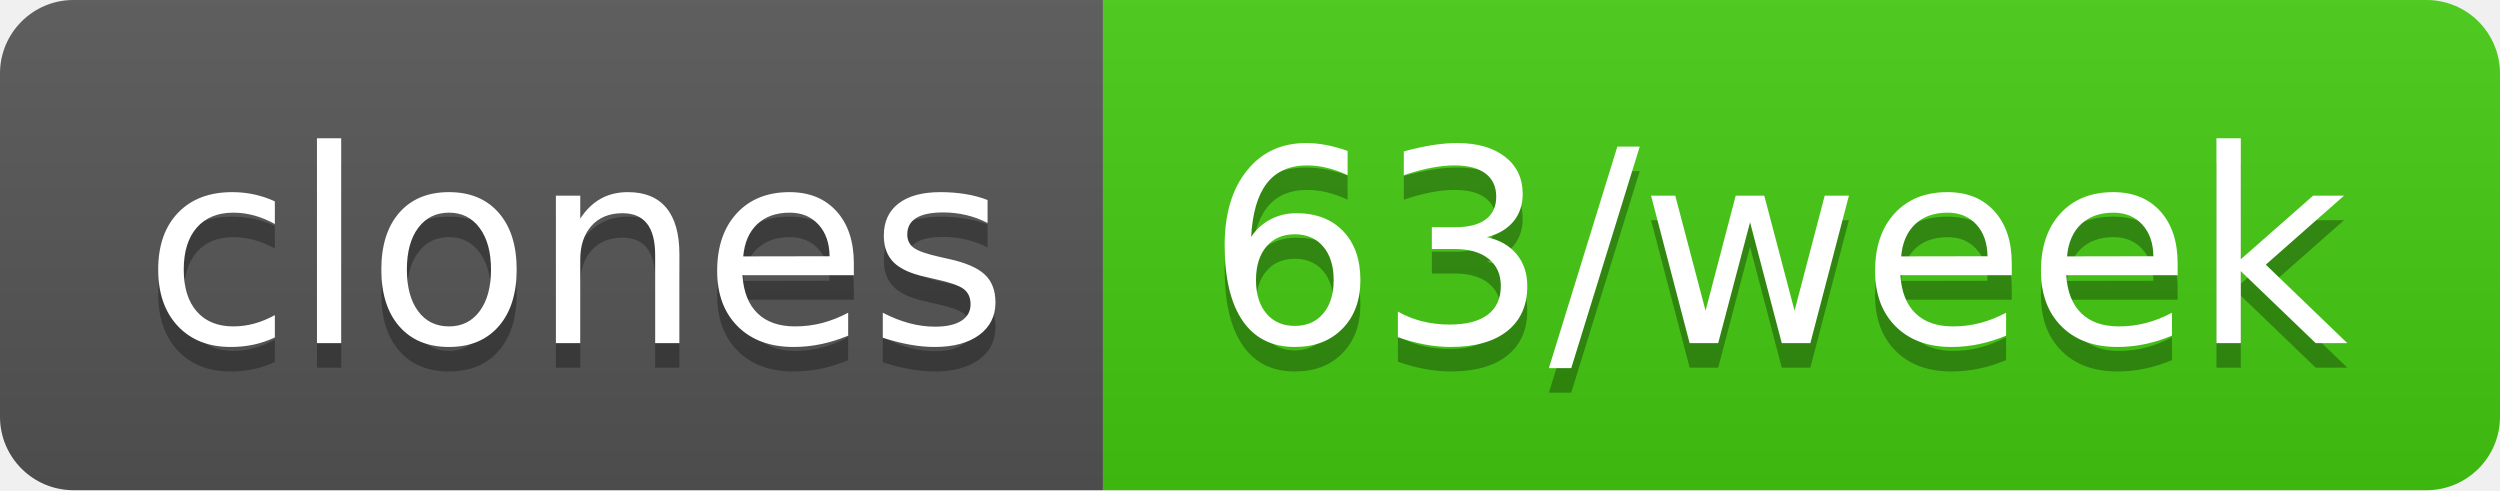
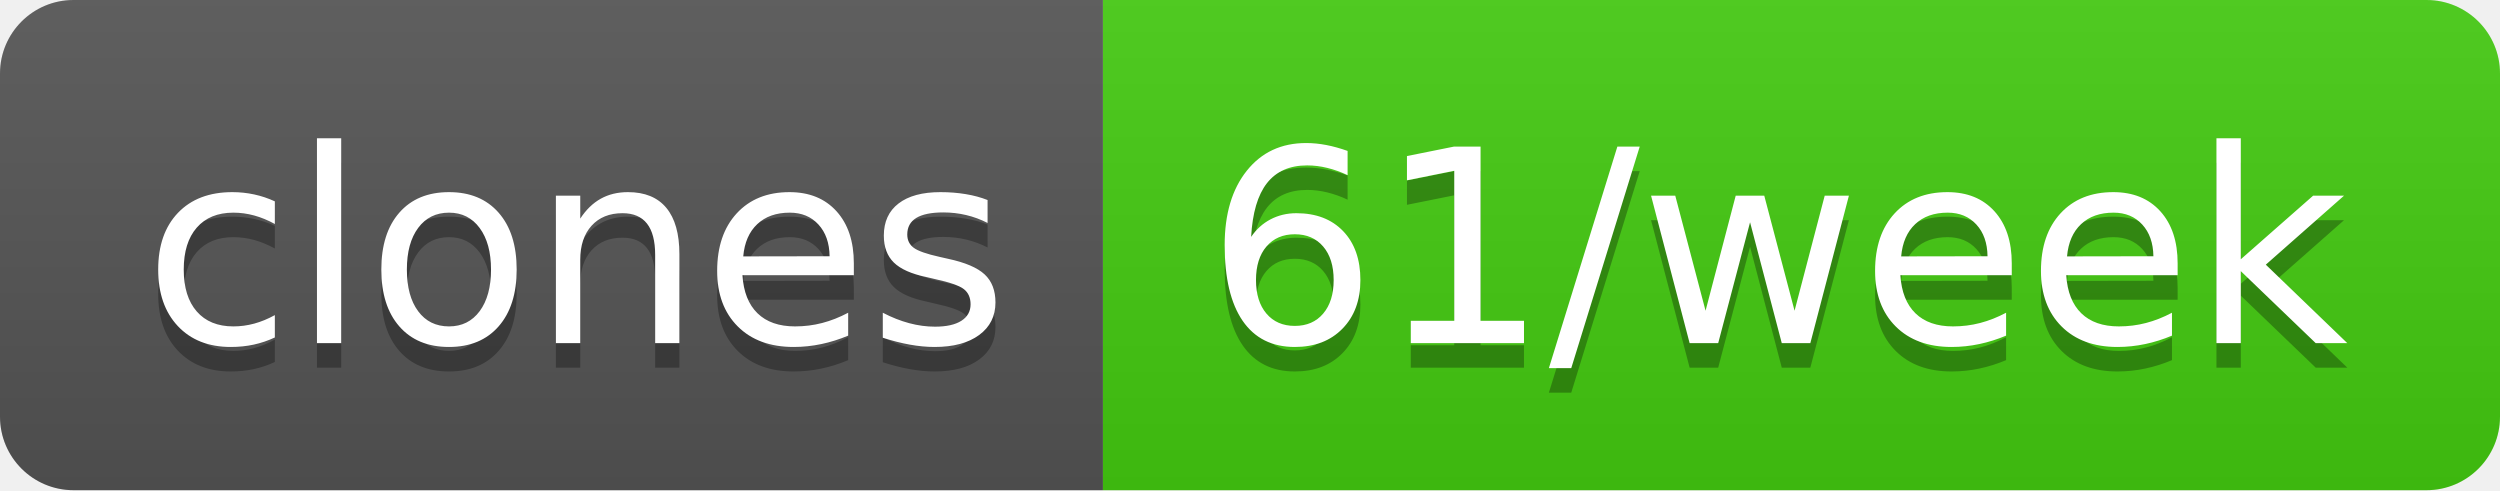
- <svg xmlns="http://www.w3.org/2000/svg" width="102" height="20" role="img" aria-label="clones: 63/week">
+ <svg xmlns="http://www.w3.org/2000/svg" width="102" height="20" role="img" aria-label="clones: 61/week">
  <linearGradient id="s" x2="0" y2="100%">
    <stop offset="0" stop-color="#bbb" stop-opacity=".1" />
    <stop offset="1" stop-opacity=".1" />
  </linearGradient>
  <clipPath id="r">
    <rect width="102" height="20" rx="3" fill="#fff" />
  </clipPath>
  <g clip-path="url(#r)">
    <rect width="45" height="20" fill="#555" />
    <rect x="45" width="57" height="20" fill="#4c1" />
    <rect width="102" height="20" fill="url(#s)" />
  </g>
  <g fill="#fff" text-anchor="middle" font-family="Verdana,Geneva,DejaVu Sans,sans-serif" text-rendering="geometricPrecision" font-size="110">
    <text aria-hidden="true" x="235" y="150" fill="#010101" fill-opacity=".3" transform="scale(.1)" textLength="350">clones</text>
    <text x="235" y="140" transform="scale(.1)" fill="#fff" textLength="350">clones</text>
-     <text aria-hidden="true" x="725" y="150" fill="#010101" fill-opacity=".3" transform="scale(.1)" textLength="470">63/week</text>
-     <text x="725" y="140" transform="scale(.1)" fill="#fff" textLength="470">63/week</text>
+     <text aria-hidden="true" x="725" y="150" fill="#010101" fill-opacity=".3" transform="scale(.1)" textLength="470">61/week</text>
+     <text x="725" y="140" transform="scale(.1)" fill="#fff" textLength="470">61/week</text>
  </g>
</svg>
